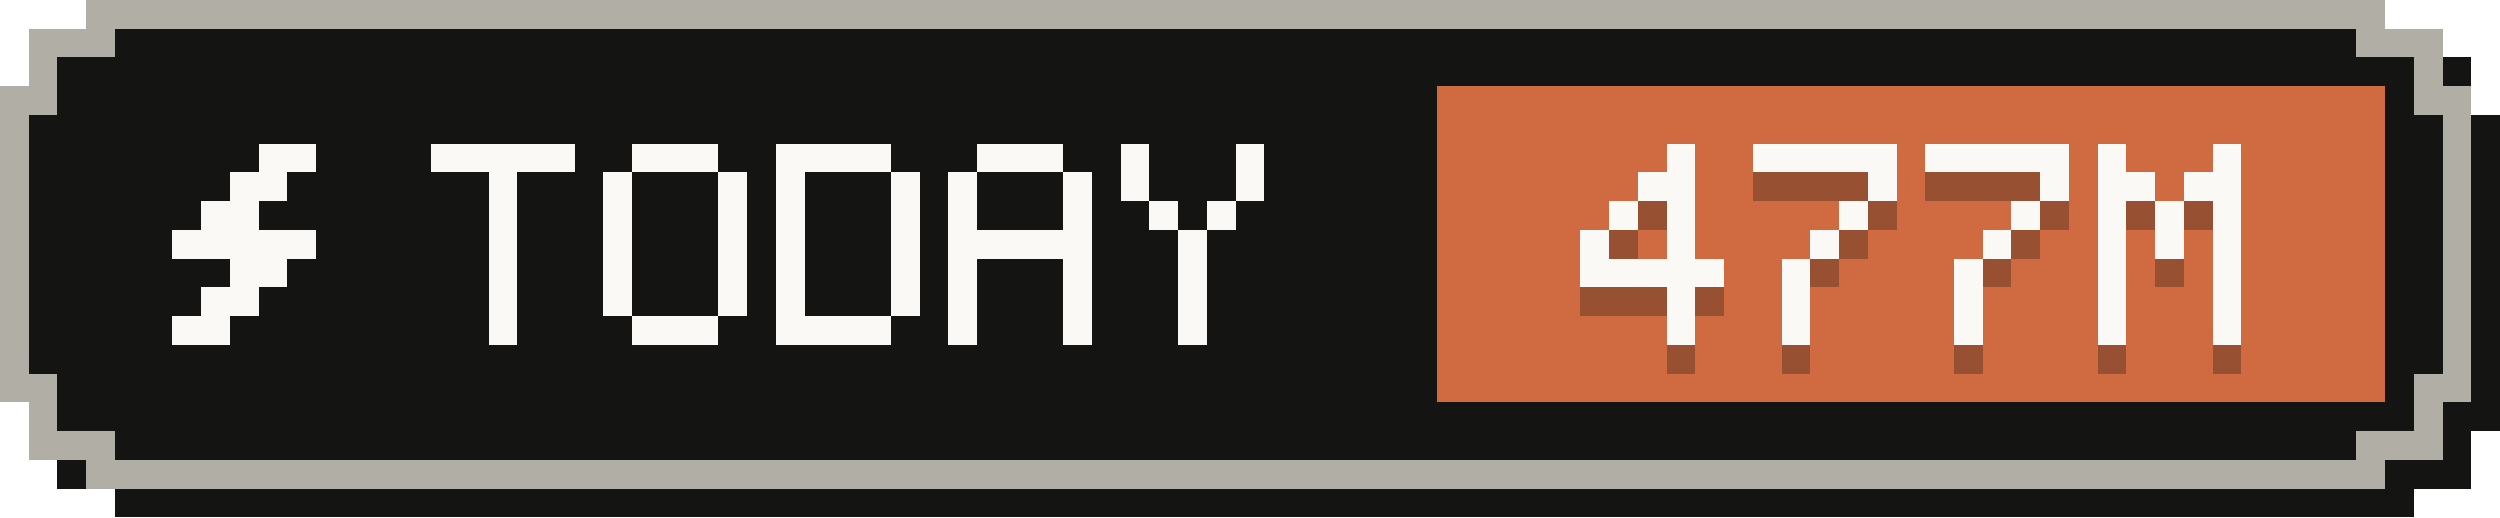
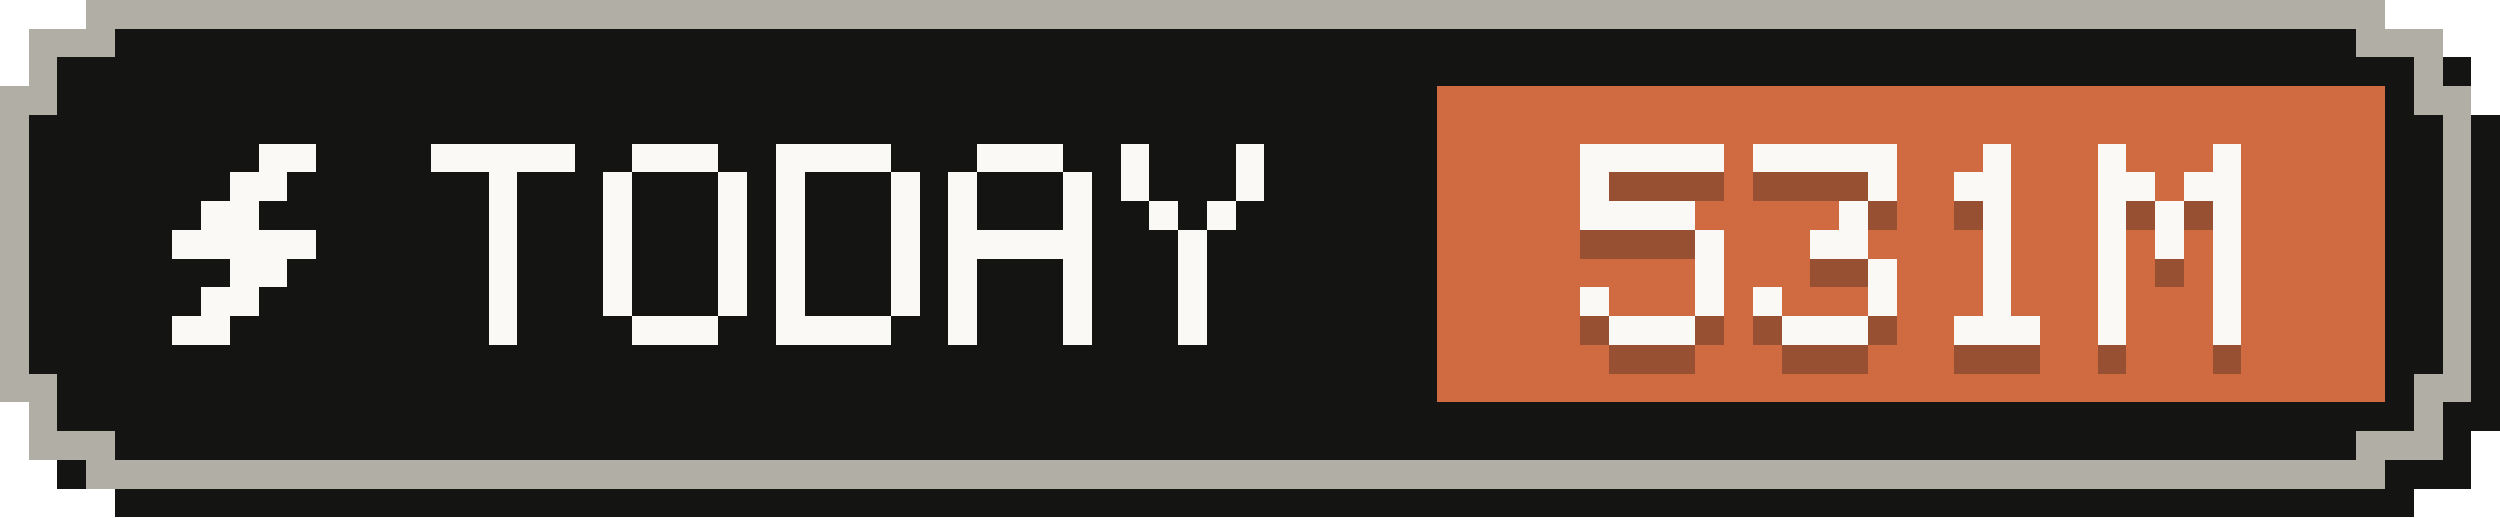
- <svg xmlns="http://www.w3.org/2000/svg" width="87" height="18" viewBox="0 0 87 18" role="img" aria-label="Tokens today: 477M">
+ <svg xmlns="http://www.w3.org/2000/svg" width="87" height="18" viewBox="0 0 87 18" role="img" aria-label="Tokens today: 531M">
  <g shape-rendering="crispEdges">
    <path fill="#141413" d="M4,1 H84 V2 H86 V4 H87 V15 H86 V17 H84 V18 H4 V17 H2 V15 H1 V4 H2 V2 H4 Z" />
    <path fill="#b0aea5" d="M3,0 H83 V1 H85 V3 H86 V14 H85 V16 H83 V17 H3 V16 H1 V14 H0 V3 H1 V1 H3 Z" />
    <path fill="#141413" d="M4,1 H82 V2 H84 V4 H85 V13 H84 V15 H82 V16 H4 V15 H2 V13 H1 V4 H2 V2 H4 Z" />
    <rect fill="#d06a41" x="50" y="3" width="33" height="11" />
    <g fill="#faf9f5">
      <rect x="9" y="5" width="2" height="1" />
      <rect x="8" y="6" width="2" height="1" />
      <rect x="7" y="7" width="2" height="1" />
      <rect x="6" y="8" width="5" height="1" />
      <rect x="8" y="9" width="2" height="1" />
      <rect x="7" y="10" width="2" height="1" />
      <rect x="6" y="11" width="2" height="1" />
    </g>
    <g fill="#faf9f5">
      <rect x="15" y="5" width="5" height="1" />
      <rect x="17" y="6" width="1" height="1" />
      <rect x="17" y="7" width="1" height="1" />
      <rect x="17" y="8" width="1" height="1" />
      <rect x="17" y="9" width="1" height="1" />
      <rect x="17" y="10" width="1" height="1" />
      <rect x="17" y="11" width="1" height="1" />
      <rect x="22" y="5" width="3" height="1" />
      <rect x="21" y="6" width="1" height="1" />
      <rect x="25" y="6" width="1" height="1" />
      <rect x="21" y="7" width="1" height="1" />
      <rect x="25" y="7" width="1" height="1" />
      <rect x="21" y="8" width="1" height="1" />
      <rect x="25" y="8" width="1" height="1" />
      <rect x="21" y="9" width="1" height="1" />
      <rect x="25" y="9" width="1" height="1" />
      <rect x="21" y="10" width="1" height="1" />
      <rect x="25" y="10" width="1" height="1" />
      <rect x="22" y="11" width="3" height="1" />
      <rect x="27" y="5" width="4" height="1" />
      <rect x="27" y="6" width="1" height="1" />
      <rect x="31" y="6" width="1" height="1" />
      <rect x="27" y="7" width="1" height="1" />
      <rect x="31" y="7" width="1" height="1" />
      <rect x="27" y="8" width="1" height="1" />
      <rect x="31" y="8" width="1" height="1" />
      <rect x="27" y="9" width="1" height="1" />
      <rect x="31" y="9" width="1" height="1" />
      <rect x="27" y="10" width="1" height="1" />
      <rect x="31" y="10" width="1" height="1" />
      <rect x="27" y="11" width="4" height="1" />
      <rect x="34" y="5" width="3" height="1" />
      <rect x="33" y="6" width="1" height="1" />
      <rect x="37" y="6" width="1" height="1" />
      <rect x="33" y="7" width="1" height="1" />
      <rect x="37" y="7" width="1" height="1" />
      <rect x="33" y="8" width="5" height="1" />
      <rect x="33" y="9" width="1" height="1" />
      <rect x="37" y="9" width="1" height="1" />
      <rect x="33" y="10" width="1" height="1" />
      <rect x="37" y="10" width="1" height="1" />
      <rect x="33" y="11" width="1" height="1" />
      <rect x="37" y="11" width="1" height="1" />
      <rect x="39" y="5" width="1" height="1" />
      <rect x="43" y="5" width="1" height="1" />
      <rect x="39" y="6" width="1" height="1" />
      <rect x="43" y="6" width="1" height="1" />
      <rect x="40" y="7" width="1" height="1" />
      <rect x="42" y="7" width="1" height="1" />
      <rect x="41" y="8" width="1" height="1" />
      <rect x="41" y="9" width="1" height="1" />
      <rect x="41" y="10" width="1" height="1" />
      <rect x="41" y="11" width="1" height="1" />
    </g>
    <g fill="#141413" fill-opacity=".3">
-       <rect x="58" y="6" width="1" height="1" />
-       <rect x="57" y="7" width="2" height="1" />
-       <rect x="56" y="8" width="1" height="1" />
-       <rect x="58" y="8" width="1" height="1" />
-       <rect x="55" y="9" width="1" height="1" />
-       <rect x="58" y="9" width="1" height="1" />
-       <rect x="55" y="10" width="5" height="1" />
-       <rect x="58" y="11" width="1" height="1" />
-       <rect x="58" y="12" width="1" height="1" />
+       <rect x="55" y="6" width="5" height="1" />
+       <rect x="55" y="7" width="1" height="1" />
+       <rect x="55" y="8" width="4" height="1" />
+       <rect x="59" y="9" width="1" height="1" />
+       <rect x="59" y="10" width="1" height="1" />
+       <rect x="55" y="11" width="1" height="1" />
+       <rect x="59" y="11" width="1" height="1" />
+       <rect x="56" y="12" width="3" height="1" />
      <rect x="61" y="6" width="5" height="1" />
      <rect x="65" y="7" width="1" height="1" />
      <rect x="64" y="8" width="1" height="1" />
-       <rect x="63" y="9" width="1" height="1" />
-       <rect x="62" y="10" width="1" height="1" />
-       <rect x="62" y="11" width="1" height="1" />
-       <rect x="62" y="12" width="1" height="1" />
-       <rect x="67" y="6" width="5" height="1" />
-       <rect x="71" y="7" width="1" height="1" />
-       <rect x="70" y="8" width="1" height="1" />
+       <rect x="63" y="9" width="2" height="1" />
+       <rect x="65" y="10" width="1" height="1" />
+       <rect x="61" y="11" width="1" height="1" />
+       <rect x="65" y="11" width="1" height="1" />
+       <rect x="62" y="12" width="3" height="1" />
+       <rect x="69" y="6" width="1" height="1" />
+       <rect x="68" y="7" width="2" height="1" />
+       <rect x="69" y="8" width="1" height="1" />
      <rect x="69" y="9" width="1" height="1" />
-       <rect x="68" y="10" width="1" height="1" />
-       <rect x="68" y="11" width="1" height="1" />
-       <rect x="68" y="12" width="1" height="1" />
+       <rect x="69" y="10" width="1" height="1" />
+       <rect x="69" y="11" width="1" height="1" />
+       <rect x="68" y="12" width="3" height="1" />
      <rect x="73" y="6" width="1" height="1" />
      <rect x="77" y="6" width="1" height="1" />
      <rect x="73" y="7" width="2" height="1" />
      <rect x="76" y="7" width="2" height="1" />
      <rect x="73" y="8" width="1" height="1" />
      <rect x="75" y="8" width="1" height="1" />
      <rect x="77" y="8" width="1" height="1" />
      <rect x="73" y="9" width="1" height="1" />
      <rect x="75" y="9" width="1" height="1" />
      <rect x="77" y="9" width="1" height="1" />
      <rect x="73" y="10" width="1" height="1" />
      <rect x="77" y="10" width="1" height="1" />
      <rect x="73" y="11" width="1" height="1" />
      <rect x="77" y="11" width="1" height="1" />
      <rect x="73" y="12" width="1" height="1" />
      <rect x="77" y="12" width="1" height="1" />
    </g>
    <g fill="#faf9f5">
-       <rect x="58" y="5" width="1" height="1" />
-       <rect x="57" y="6" width="2" height="1" />
-       <rect x="56" y="7" width="1" height="1" />
-       <rect x="58" y="7" width="1" height="1" />
-       <rect x="55" y="8" width="1" height="1" />
-       <rect x="58" y="8" width="1" height="1" />
-       <rect x="55" y="9" width="5" height="1" />
-       <rect x="58" y="10" width="1" height="1" />
-       <rect x="58" y="11" width="1" height="1" />
+       <rect x="55" y="5" width="5" height="1" />
+       <rect x="55" y="6" width="1" height="1" />
+       <rect x="55" y="7" width="4" height="1" />
+       <rect x="59" y="8" width="1" height="1" />
+       <rect x="59" y="9" width="1" height="1" />
+       <rect x="55" y="10" width="1" height="1" />
+       <rect x="59" y="10" width="1" height="1" />
+       <rect x="56" y="11" width="3" height="1" />
      <rect x="61" y="5" width="5" height="1" />
      <rect x="65" y="6" width="1" height="1" />
      <rect x="64" y="7" width="1" height="1" />
-       <rect x="63" y="8" width="1" height="1" />
-       <rect x="62" y="9" width="1" height="1" />
-       <rect x="62" y="10" width="1" height="1" />
-       <rect x="62" y="11" width="1" height="1" />
-       <rect x="67" y="5" width="5" height="1" />
-       <rect x="71" y="6" width="1" height="1" />
-       <rect x="70" y="7" width="1" height="1" />
+       <rect x="63" y="8" width="2" height="1" />
+       <rect x="65" y="9" width="1" height="1" />
+       <rect x="61" y="10" width="1" height="1" />
+       <rect x="65" y="10" width="1" height="1" />
+       <rect x="62" y="11" width="3" height="1" />
+       <rect x="69" y="5" width="1" height="1" />
+       <rect x="68" y="6" width="2" height="1" />
+       <rect x="69" y="7" width="1" height="1" />
      <rect x="69" y="8" width="1" height="1" />
-       <rect x="68" y="9" width="1" height="1" />
-       <rect x="68" y="10" width="1" height="1" />
-       <rect x="68" y="11" width="1" height="1" />
+       <rect x="69" y="9" width="1" height="1" />
+       <rect x="69" y="10" width="1" height="1" />
+       <rect x="68" y="11" width="3" height="1" />
      <rect x="73" y="5" width="1" height="1" />
      <rect x="77" y="5" width="1" height="1" />
      <rect x="73" y="6" width="2" height="1" />
      <rect x="76" y="6" width="2" height="1" />
      <rect x="73" y="7" width="1" height="1" />
      <rect x="75" y="7" width="1" height="1" />
      <rect x="77" y="7" width="1" height="1" />
      <rect x="73" y="8" width="1" height="1" />
      <rect x="75" y="8" width="1" height="1" />
      <rect x="77" y="8" width="1" height="1" />
      <rect x="73" y="9" width="1" height="1" />
      <rect x="77" y="9" width="1" height="1" />
      <rect x="73" y="10" width="1" height="1" />
      <rect x="77" y="10" width="1" height="1" />
      <rect x="73" y="11" width="1" height="1" />
      <rect x="77" y="11" width="1" height="1" />
    </g>
  </g>
</svg>
